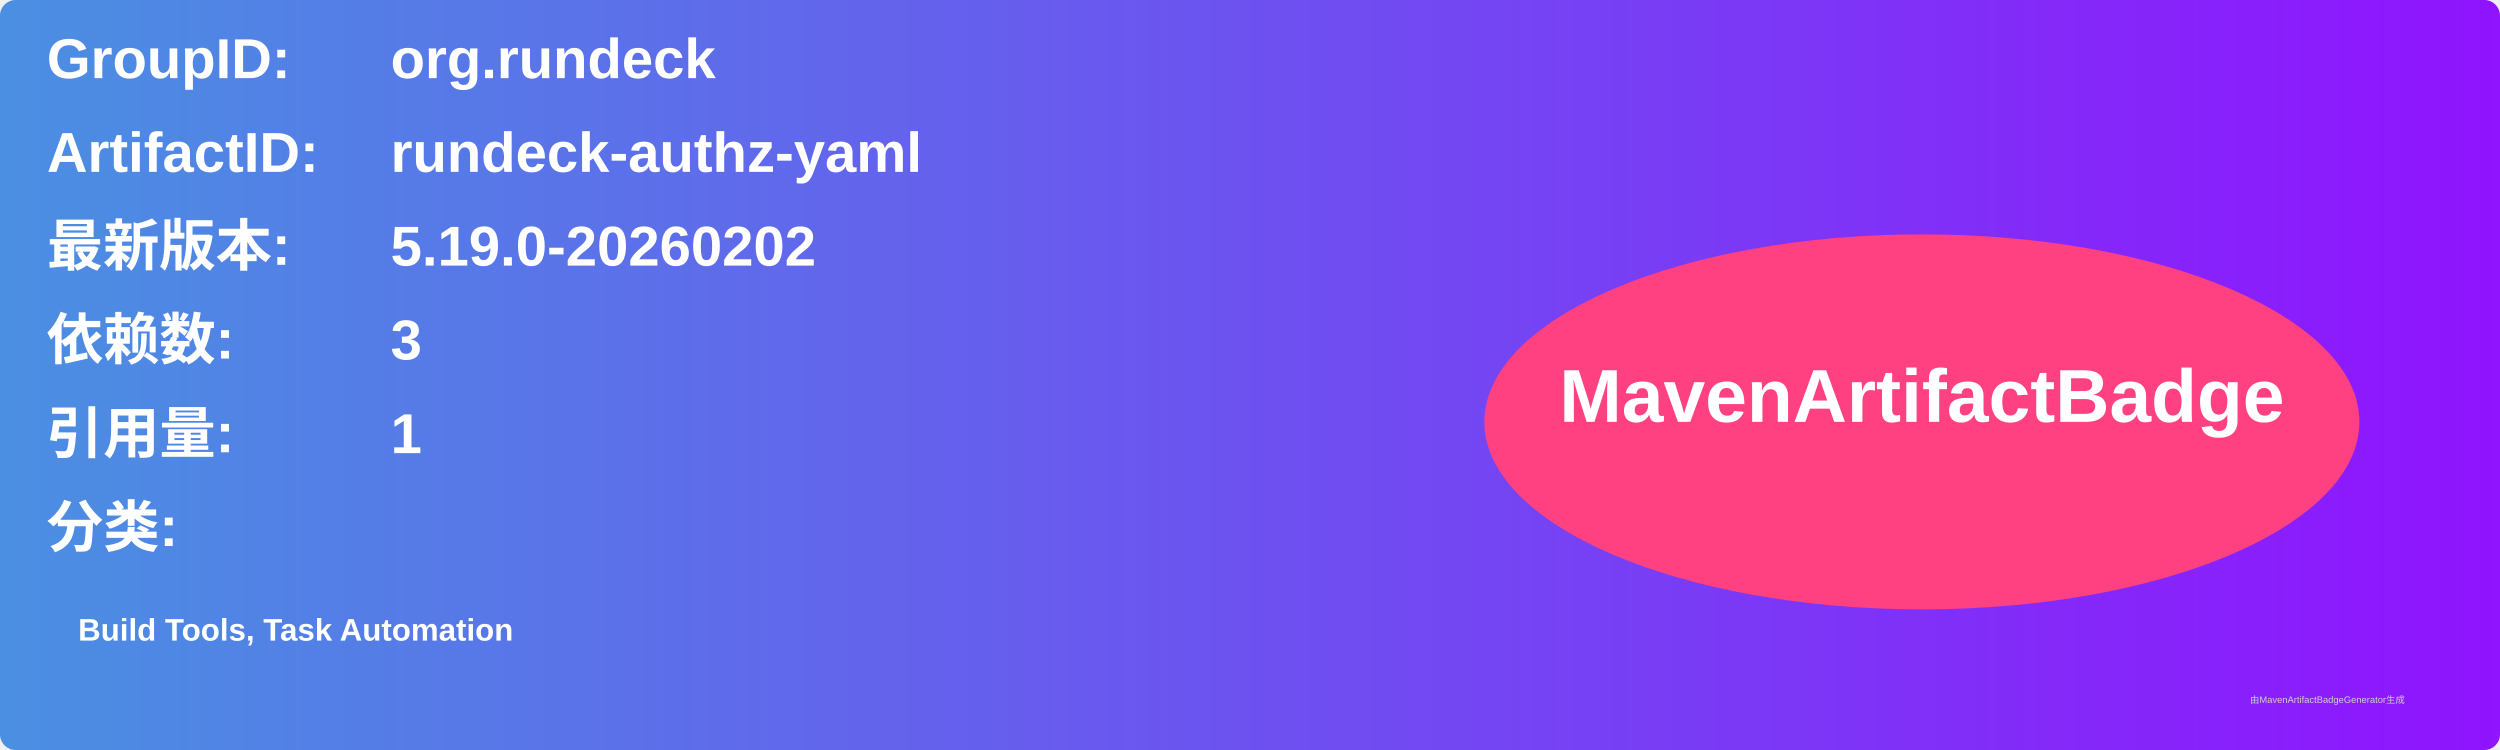
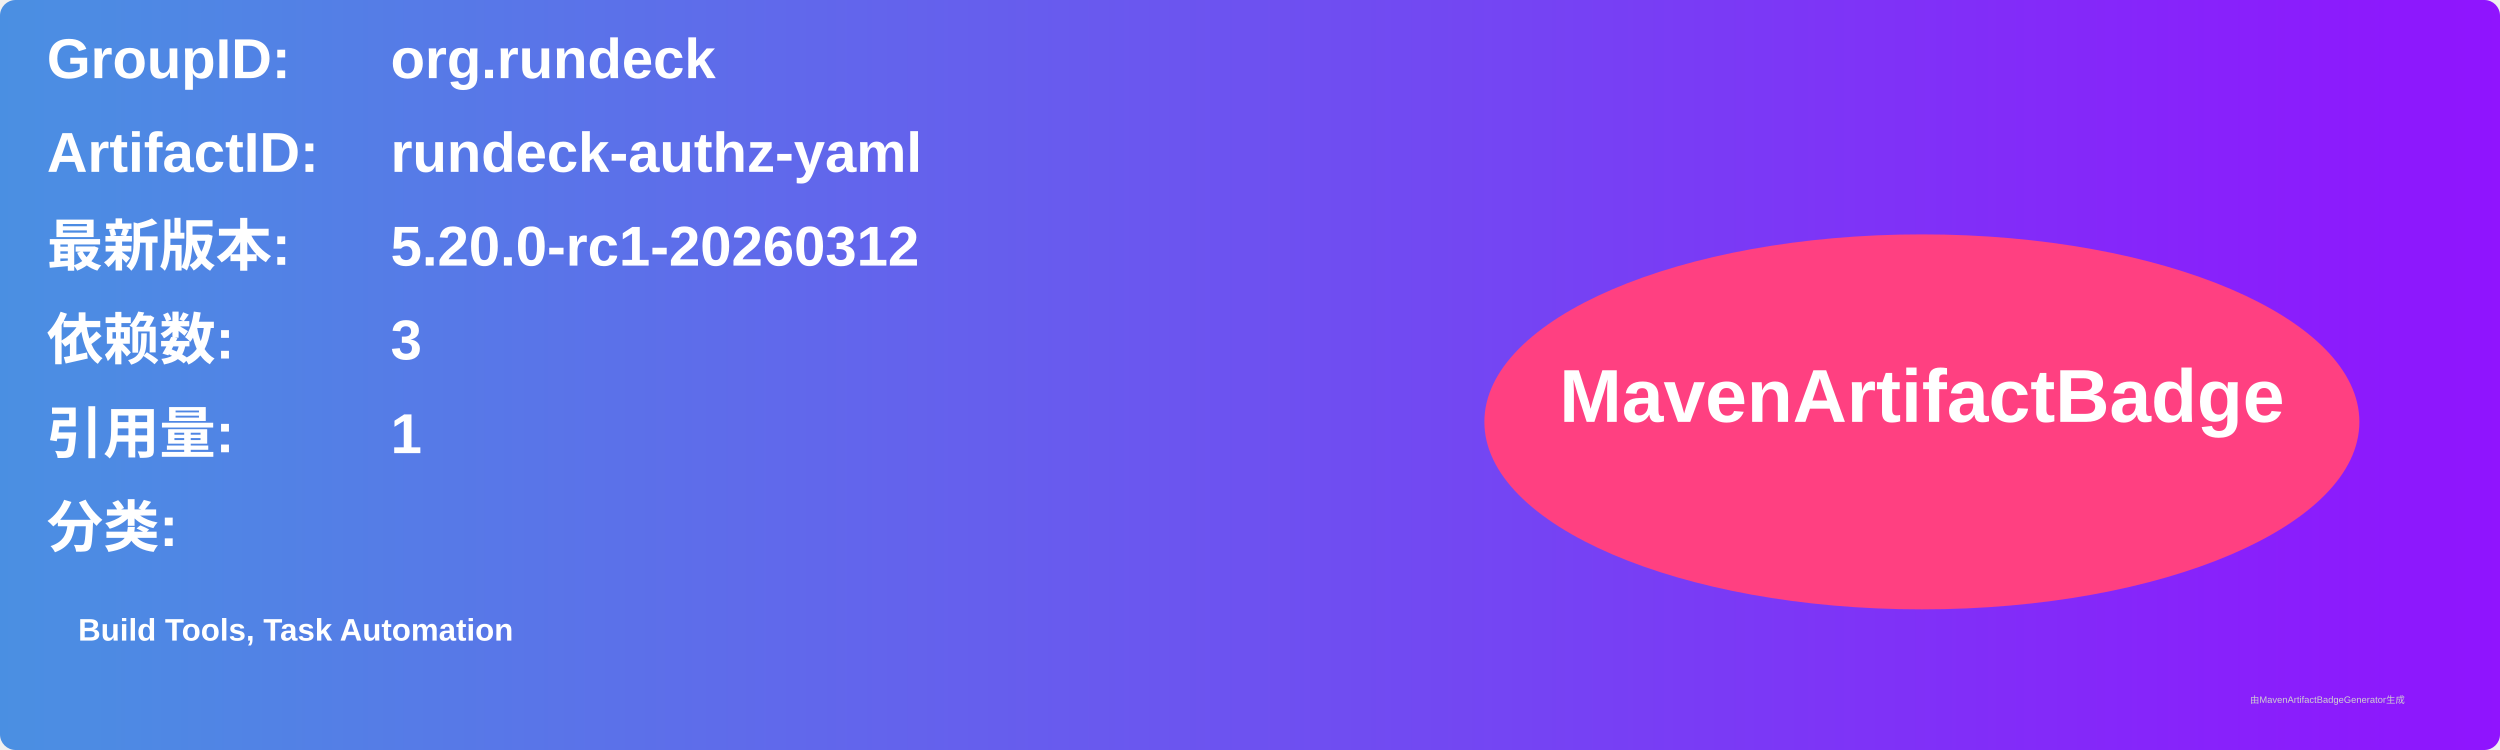
<svg xmlns="http://www.w3.org/2000/svg" width="800" height="240" viewBox="0 0 800 240">
  <linearGradient id="grad" x1="0%" y1="0%" x2="100%" y2="0%">
    <stop offset="0%" stop-color="#4a90e2" />
    <stop offset="100%" stop-color="#9013fe" />
  </linearGradient>
  <rect width="100%" height="100%" rx="5" ry="5" fill="url(#grad)" />
  <g transform="translate(15, 15)">
    <text x="0" y="10" font-family="Arial" font-size="18" fill="white" font-weight="bold" width="260">GroupID:</text>
    <text x="110" y="10" font-family="Arial" font-size="18" fill="white" font-weight="bold" width="460">org.rundeck</text>
    <text x="0" y="40" font-family="Arial" font-size="18" fill="white" font-weight="bold" width="260">ArtifactID:</text>
    <text x="110" y="40" font-family="Arial" font-size="18" fill="white" font-weight="bold" width="460">rundeck-authz-yaml</text>
    <text x="0" y="70" font-family="Arial" font-size="18" fill="white" font-weight="bold">最新版本:</text>
    <text x="110" y="70" font-family="Arial" font-size="18" fill="white" font-weight="bold">
-       <tspan font-weight="bold">5.19.0-20260202</tspan>
+       <tspan font-weight="bold">5.20.0-rc1-20260312</tspan>
    </text>
    <text x="0" y="100" font-family="Arial" font-size="18" fill="white" font-weight="bold">依赖数: </text>
    <text x="110" y="100" font-family="Arial" font-size="18" fill="white">
      <tspan font-weight="bold">3</tspan>
    </text>
    <text x="0" y="130" font-family="Arial" font-size="18" fill="white" font-weight="bold">引用量: </text>
    <text x="110" y="130" font-family="Arial" font-size="18" fill="white">
      <tspan font-weight="bold">1</tspan>
    </text>
    <text x="0" y="160" font-family="Arial" font-size="18" fill="white" font-weight="bold">分类:</text>
    <text x="10" y="190" font-family="Arial" font-size="10" fill="white">
      <tspan font-weight="bold">Build Tools, Task Automation</tspan>
    </text>
    <ellipse cx="600" cy="120" rx="140" ry="60" fill="#ff4081" />
    <text x="600" y="120" text-anchor="middle" font-family="Arial" font-size="24" fill="white" font-weight="bold">MavenArtifactBadge</text>
  </g>
  <text x="720" y="225" font-family="Arial" font-size="3" fill="#d0d0d0">由MavenArtifactBadgeGenerator生成</text>
</svg>
